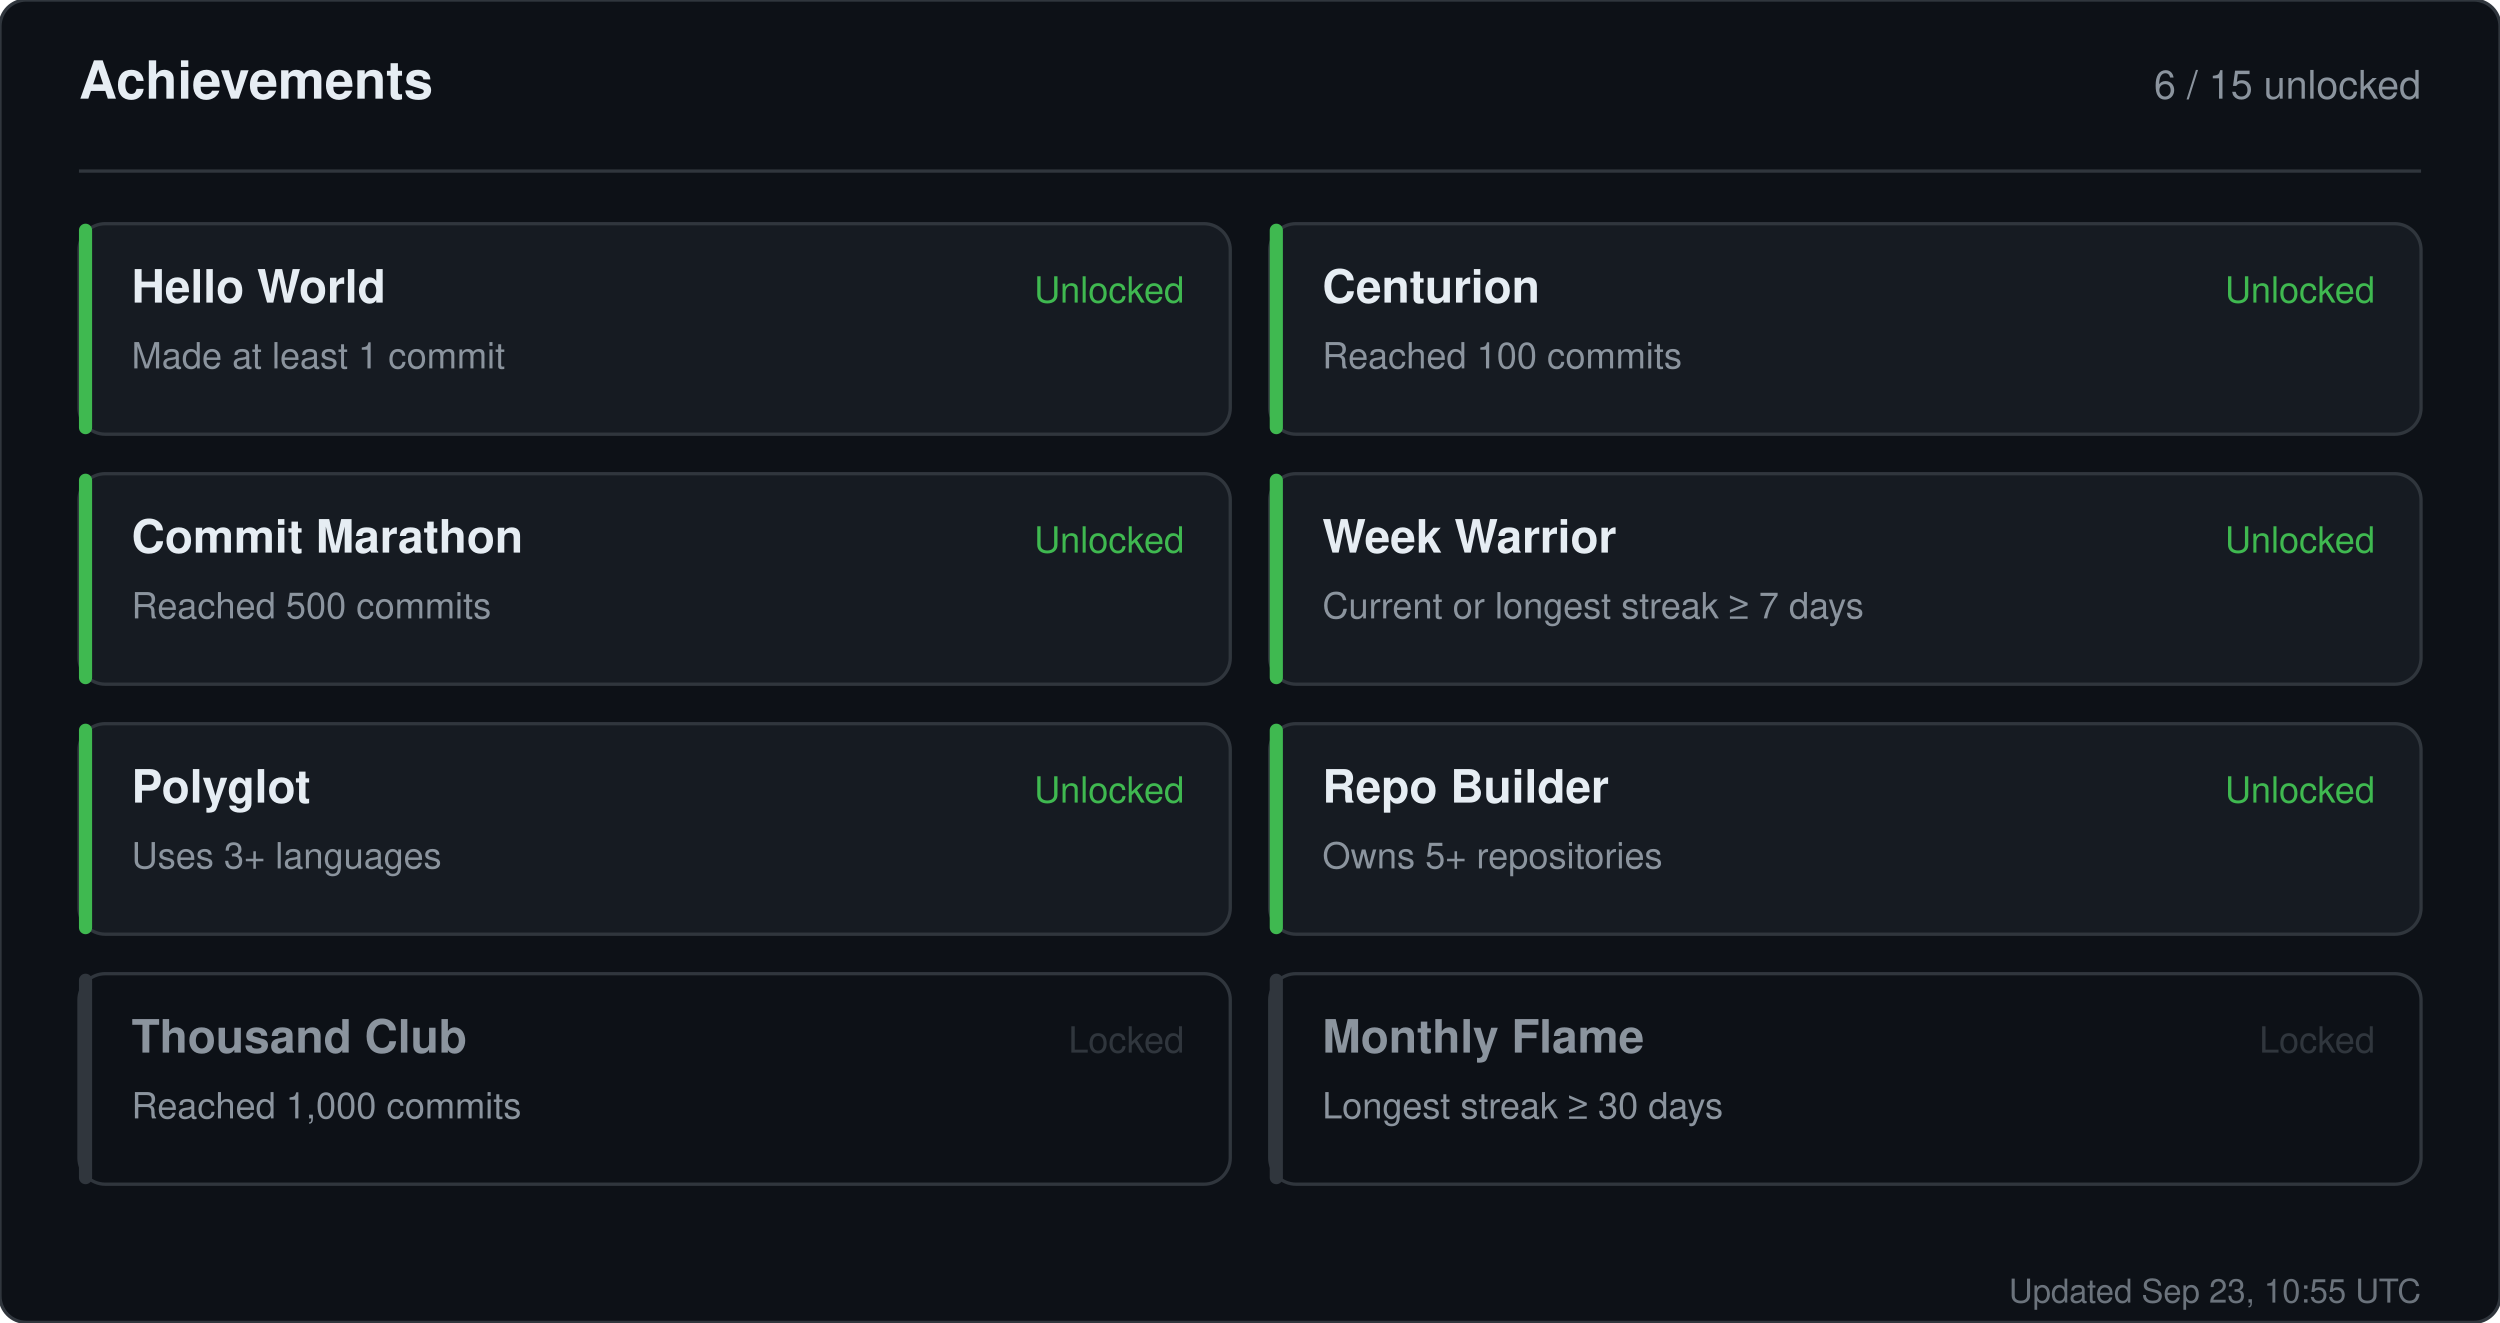
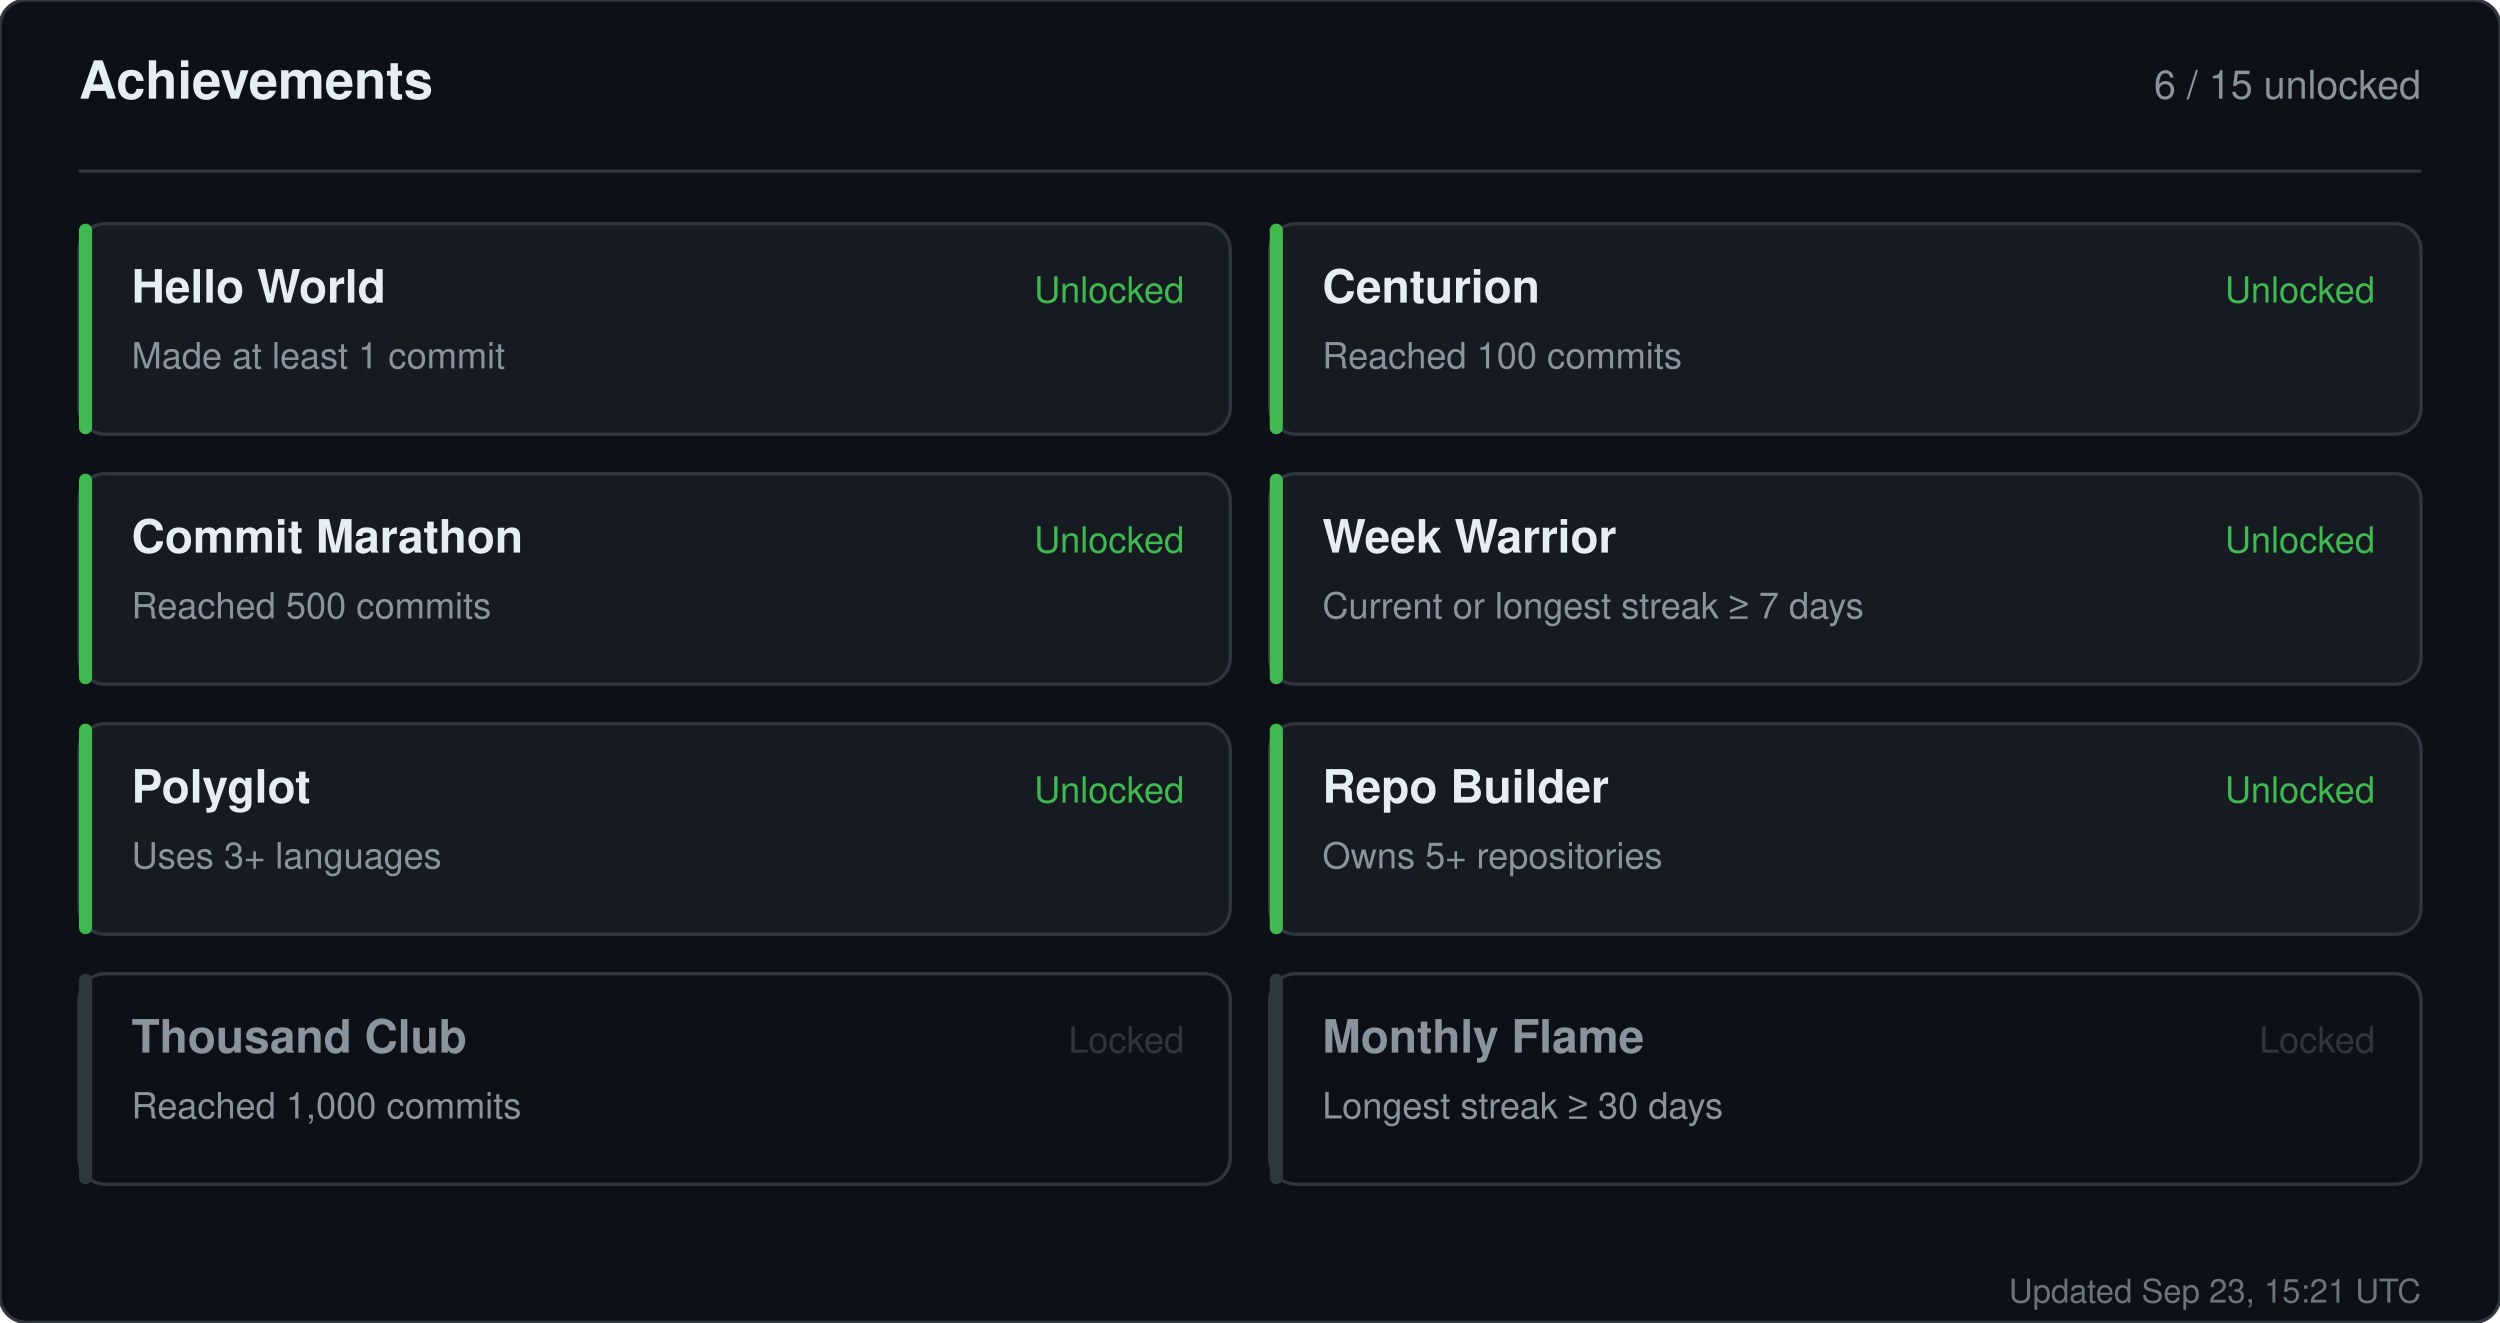
<svg xmlns="http://www.w3.org/2000/svg" width="760" height="402" viewBox="0 0 760 402" role="img" aria-label="Achievements for sandiirawan12">
  <rect width="760" height="402" rx="8" fill="#0d1117" stroke="#30363d" />
  <g font-family="-apple-system, BlinkMacSystemFont, Segoe UI, Helvetica, Arial, sans-serif">
    <text x="24" y="30" fill="#e6edf3" font-size="16" font-weight="700">Achievements</text>
    <text x="736" y="30" fill="#8b949e" font-size="12" text-anchor="end">6 / 15 unlocked</text>
    <line x1="24" y1="52" x2="736" y2="52" stroke="#30363d" />
    <rect x="24" y="68" width="350" height="64" rx="8" fill="#161b22" stroke="#30363d" />
    <rect x="24" y="68" width="4" height="64" rx="2" fill="#3fb950" />
    <text x="40" y="92" fill="#e6edf3" font-size="14" font-weight="700">Hello World</text>
    <text x="40" y="112" fill="#8b949e" font-size="11">Made at least 1 commit</text>
    <text x="360" y="92" fill="#3fb950" font-size="11" text-anchor="end">Unlocked</text>
    <rect x="386" y="68" width="350" height="64" rx="8" fill="#161b22" stroke="#30363d" />
    <rect x="386" y="68" width="4" height="64" rx="2" fill="#3fb950" />
    <text x="402" y="92" fill="#e6edf3" font-size="14" font-weight="700">Centurion</text>
    <text x="402" y="112" fill="#8b949e" font-size="11">Reached 100 commits</text>
    <text x="722" y="92" fill="#3fb950" font-size="11" text-anchor="end">Unlocked</text>
    <rect x="24" y="144" width="350" height="64" rx="8" fill="#161b22" stroke="#30363d" />
    <rect x="24" y="144" width="4" height="64" rx="2" fill="#3fb950" />
    <text x="40" y="168" fill="#e6edf3" font-size="14" font-weight="700">Commit Marathon</text>
    <text x="40" y="188" fill="#8b949e" font-size="11">Reached 500 commits</text>
    <text x="360" y="168" fill="#3fb950" font-size="11" text-anchor="end">Unlocked</text>
    <rect x="386" y="144" width="350" height="64" rx="8" fill="#161b22" stroke="#30363d" />
    <rect x="386" y="144" width="4" height="64" rx="2" fill="#3fb950" />
    <text x="402" y="168" fill="#e6edf3" font-size="14" font-weight="700">Week Warrior</text>
    <text x="402" y="188" fill="#8b949e" font-size="11">Current or longest streak ≥ 7 days</text>
    <text x="722" y="168" fill="#3fb950" font-size="11" text-anchor="end">Unlocked</text>
    <rect x="24" y="220" width="350" height="64" rx="8" fill="#161b22" stroke="#30363d" />
    <rect x="24" y="220" width="4" height="64" rx="2" fill="#3fb950" />
    <text x="40" y="244" fill="#e6edf3" font-size="14" font-weight="700">Polyglot</text>
    <text x="40" y="264" fill="#8b949e" font-size="11">Uses 3+ languages</text>
    <text x="360" y="244" fill="#3fb950" font-size="11" text-anchor="end">Unlocked</text>
    <rect x="386" y="220" width="350" height="64" rx="8" fill="#161b22" stroke="#30363d" />
    <rect x="386" y="220" width="4" height="64" rx="2" fill="#3fb950" />
    <text x="402" y="244" fill="#e6edf3" font-size="14" font-weight="700">Repo Builder</text>
    <text x="402" y="264" fill="#8b949e" font-size="11">Owns 5+ repositories</text>
    <text x="722" y="244" fill="#3fb950" font-size="11" text-anchor="end">Unlocked</text>
    <rect x="24" y="296" width="350" height="64" rx="8" fill="#0d1117" stroke="#30363d" />
    <rect x="24" y="296" width="4" height="64" rx="2" fill="#30363d" />
    <text x="40" y="320" fill="#8b949e" font-size="14" font-weight="700">Thousand Club</text>
    <text x="40" y="340" fill="#8b949e" font-size="11">Reached 1,000 commits</text>
    <text x="360" y="320" fill="#30363d" font-size="11" text-anchor="end">Locked</text>
    <rect x="386" y="296" width="350" height="64" rx="8" fill="#0d1117" stroke="#30363d" />
    <rect x="386" y="296" width="4" height="64" rx="2" fill="#30363d" />
    <text x="402" y="320" fill="#8b949e" font-size="14" font-weight="700">Monthly Flame</text>
    <text x="402" y="340" fill="#8b949e" font-size="11">Longest streak ≥ 30 days</text>
    <text x="722" y="320" fill="#30363d" font-size="11" text-anchor="end">Locked</text>
-     <text x="736" y="396" fill="#8b949e" font-size="10" text-anchor="end" opacity="0.75">Updated Sep 23, 10:55 UTC</text>
+     <text x="736" y="396" fill="#8b949e" font-size="10" text-anchor="end" opacity="0.75">Updated Sep 23, 15:21 UTC</text>
  </g>
</svg>
